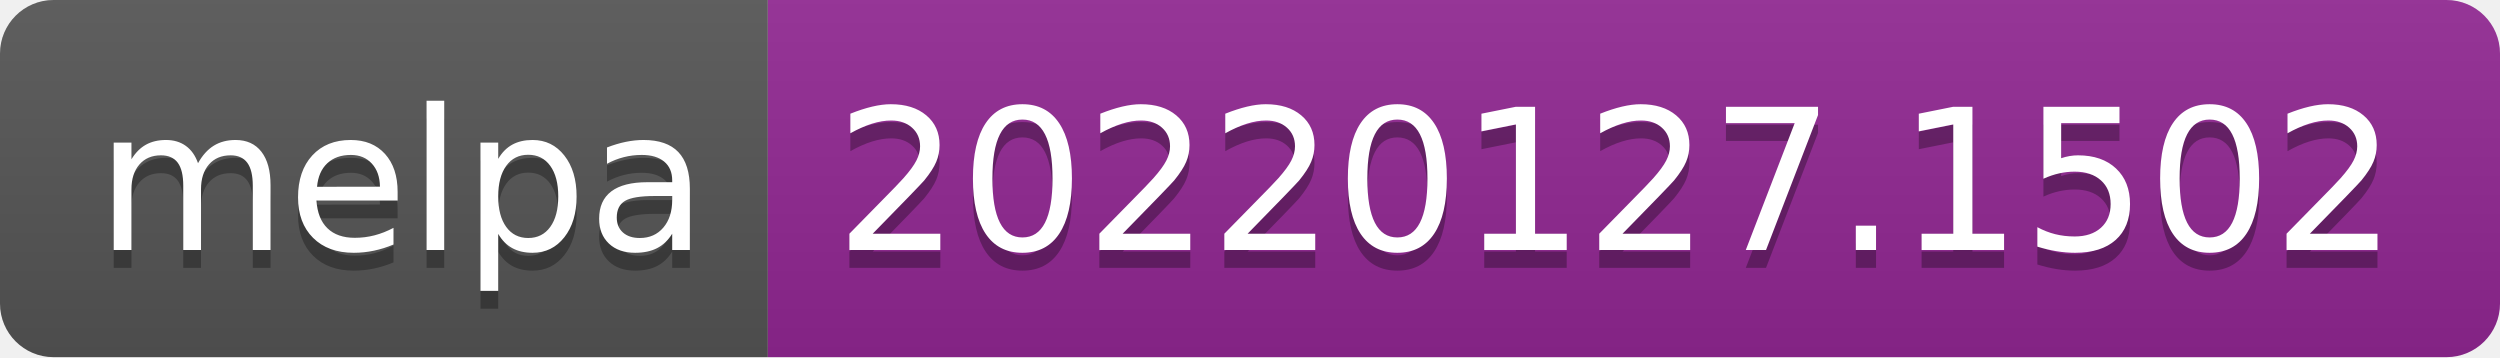
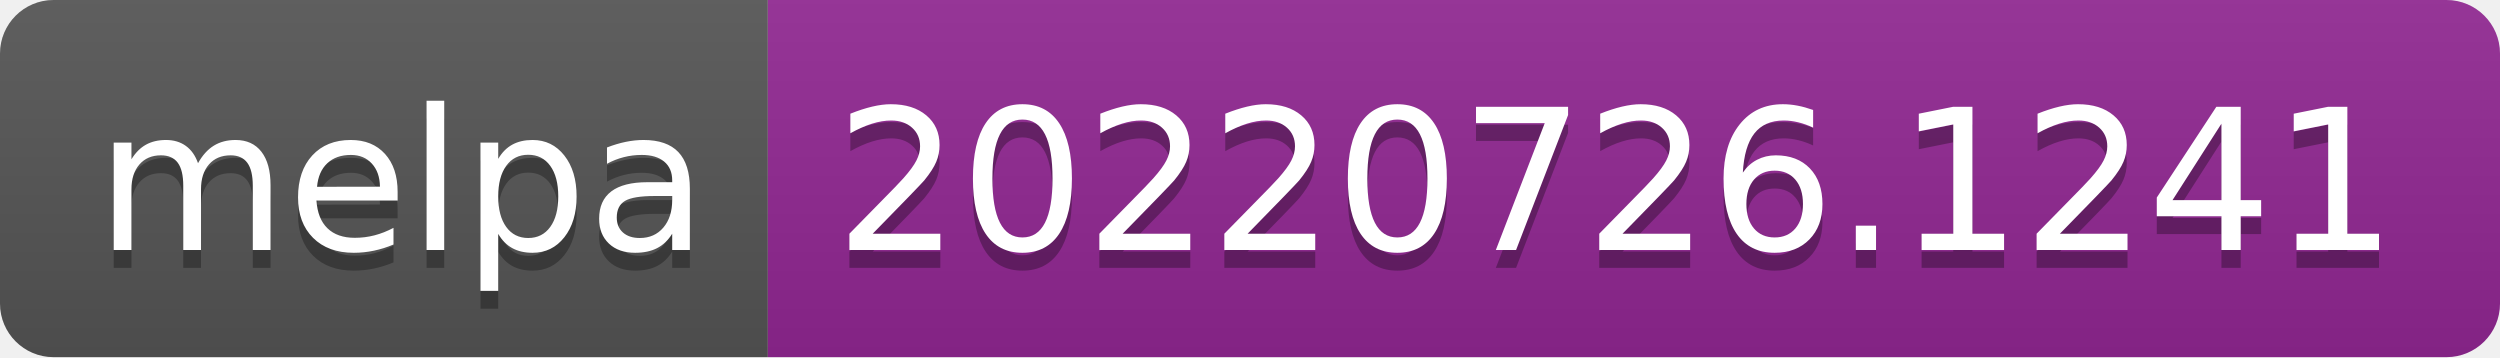
- <svg xmlns="http://www.w3.org/2000/svg" width="140" height="20" role="img" aria-label="melpa: 20220127.1502">
+ <svg xmlns="http://www.w3.org/2000/svg" width="140" height="20" role="img" aria-label="melpa: 20220726.1241">
  <linearGradient id="s" x2="0" y2="100%">
    <stop offset="0" stop-color="#bbb" stop-opacity=".1" />
    <stop offset="1" stop-opacity=".1" />
  </linearGradient>
  <clipPath id="r">
    <rect width="140" height="20" rx="3" fill="#fff" />
  </clipPath>
  <g clip-path="url(#r)">
    <rect width="43" height="20" fill="#555" />
    <rect x="43" width="97" height="20" fill="#922793" />
    <rect width="140" height="20" fill="url(#s)" />
  </g>
  <g fill="#fff" text-anchor="middle" font-family="Verdana,Geneva,DejaVu Sans,sans-serif" text-rendering="geometricPrecision" font-size="110">
    <text aria-hidden="true" x="225" y="150" fill="#010101" fill-opacity=".3" transform="scale(.1)" textLength="330">melpa</text>
    <text x="225" y="140" transform="scale(.1)" fill="#fff" textLength="330">melpa</text>
-     <text aria-hidden="true" x="905" y="150" fill="#010101" fill-opacity=".3" transform="scale(.1)" textLength="870">20220127.1502</text>
-     <text x="905" y="140" transform="scale(.1)" fill="#fff" textLength="870">20220127.1502</text>
+     <text aria-hidden="true" x="905" y="150" fill="#010101" fill-opacity=".3" transform="scale(.1)" textLength="870">20220726.1241</text>
+     <text x="905" y="140" transform="scale(.1)" fill="#fff" textLength="870">20220726.1241</text>
  </g>
</svg>
